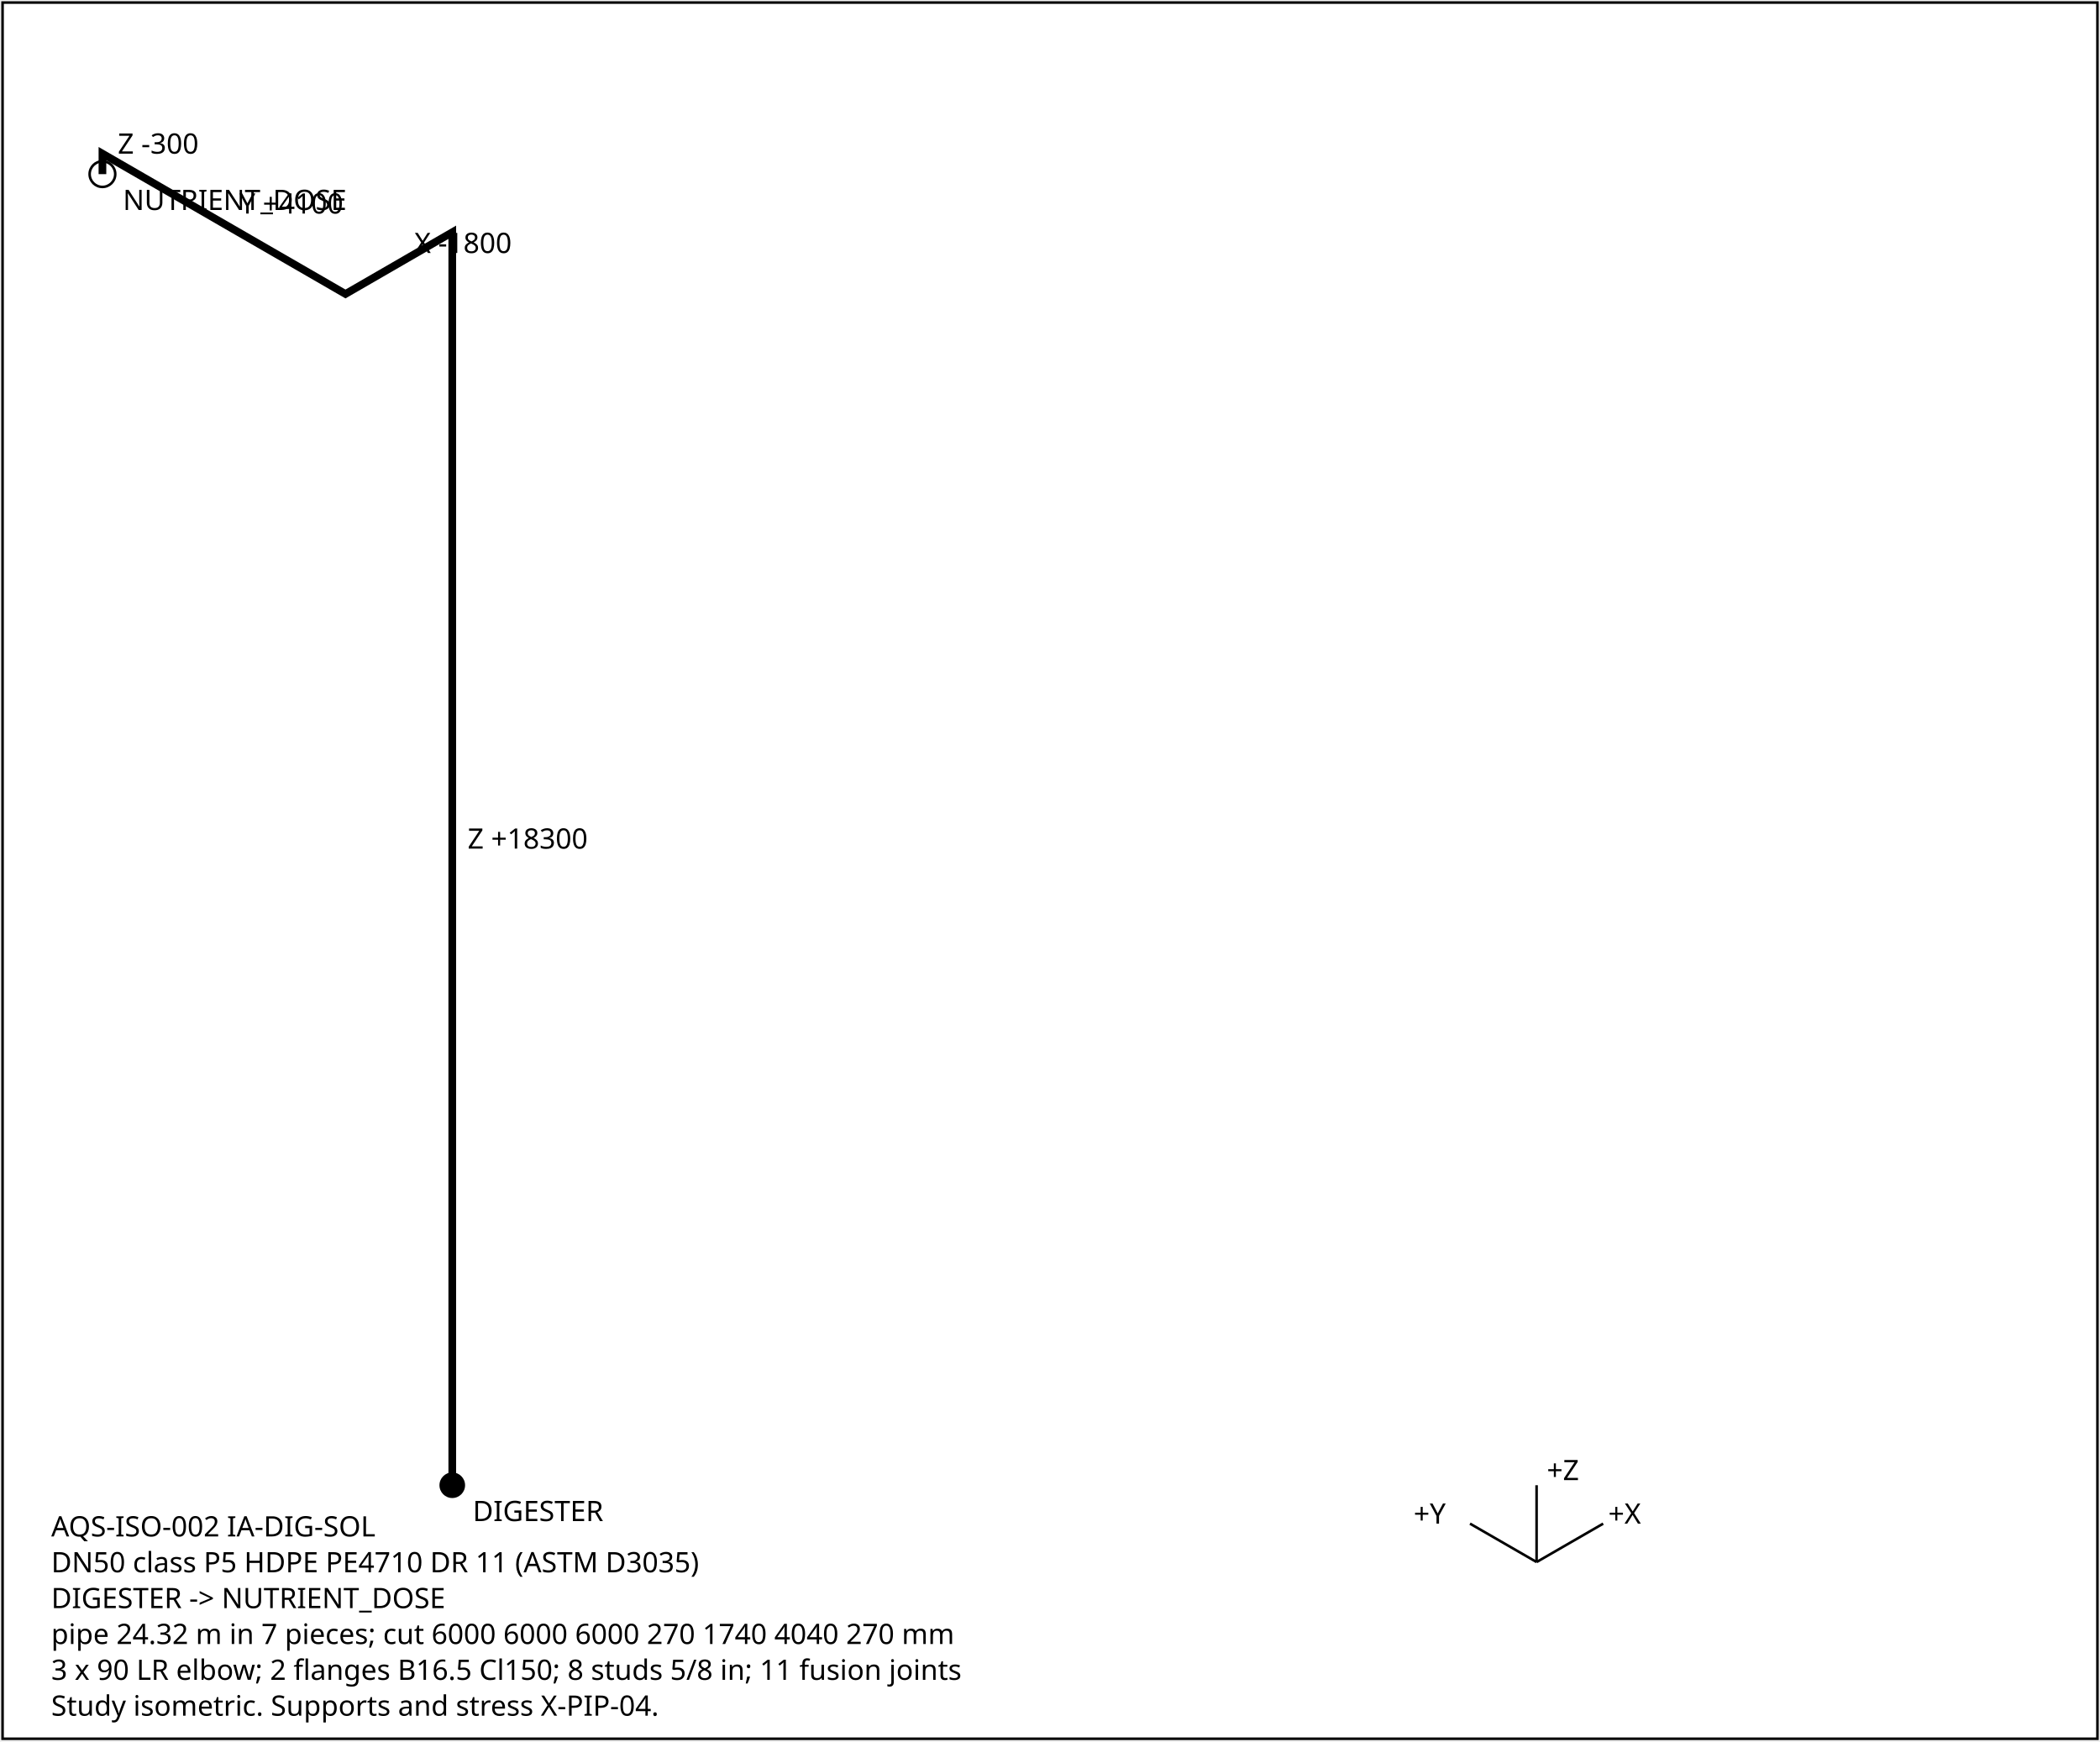
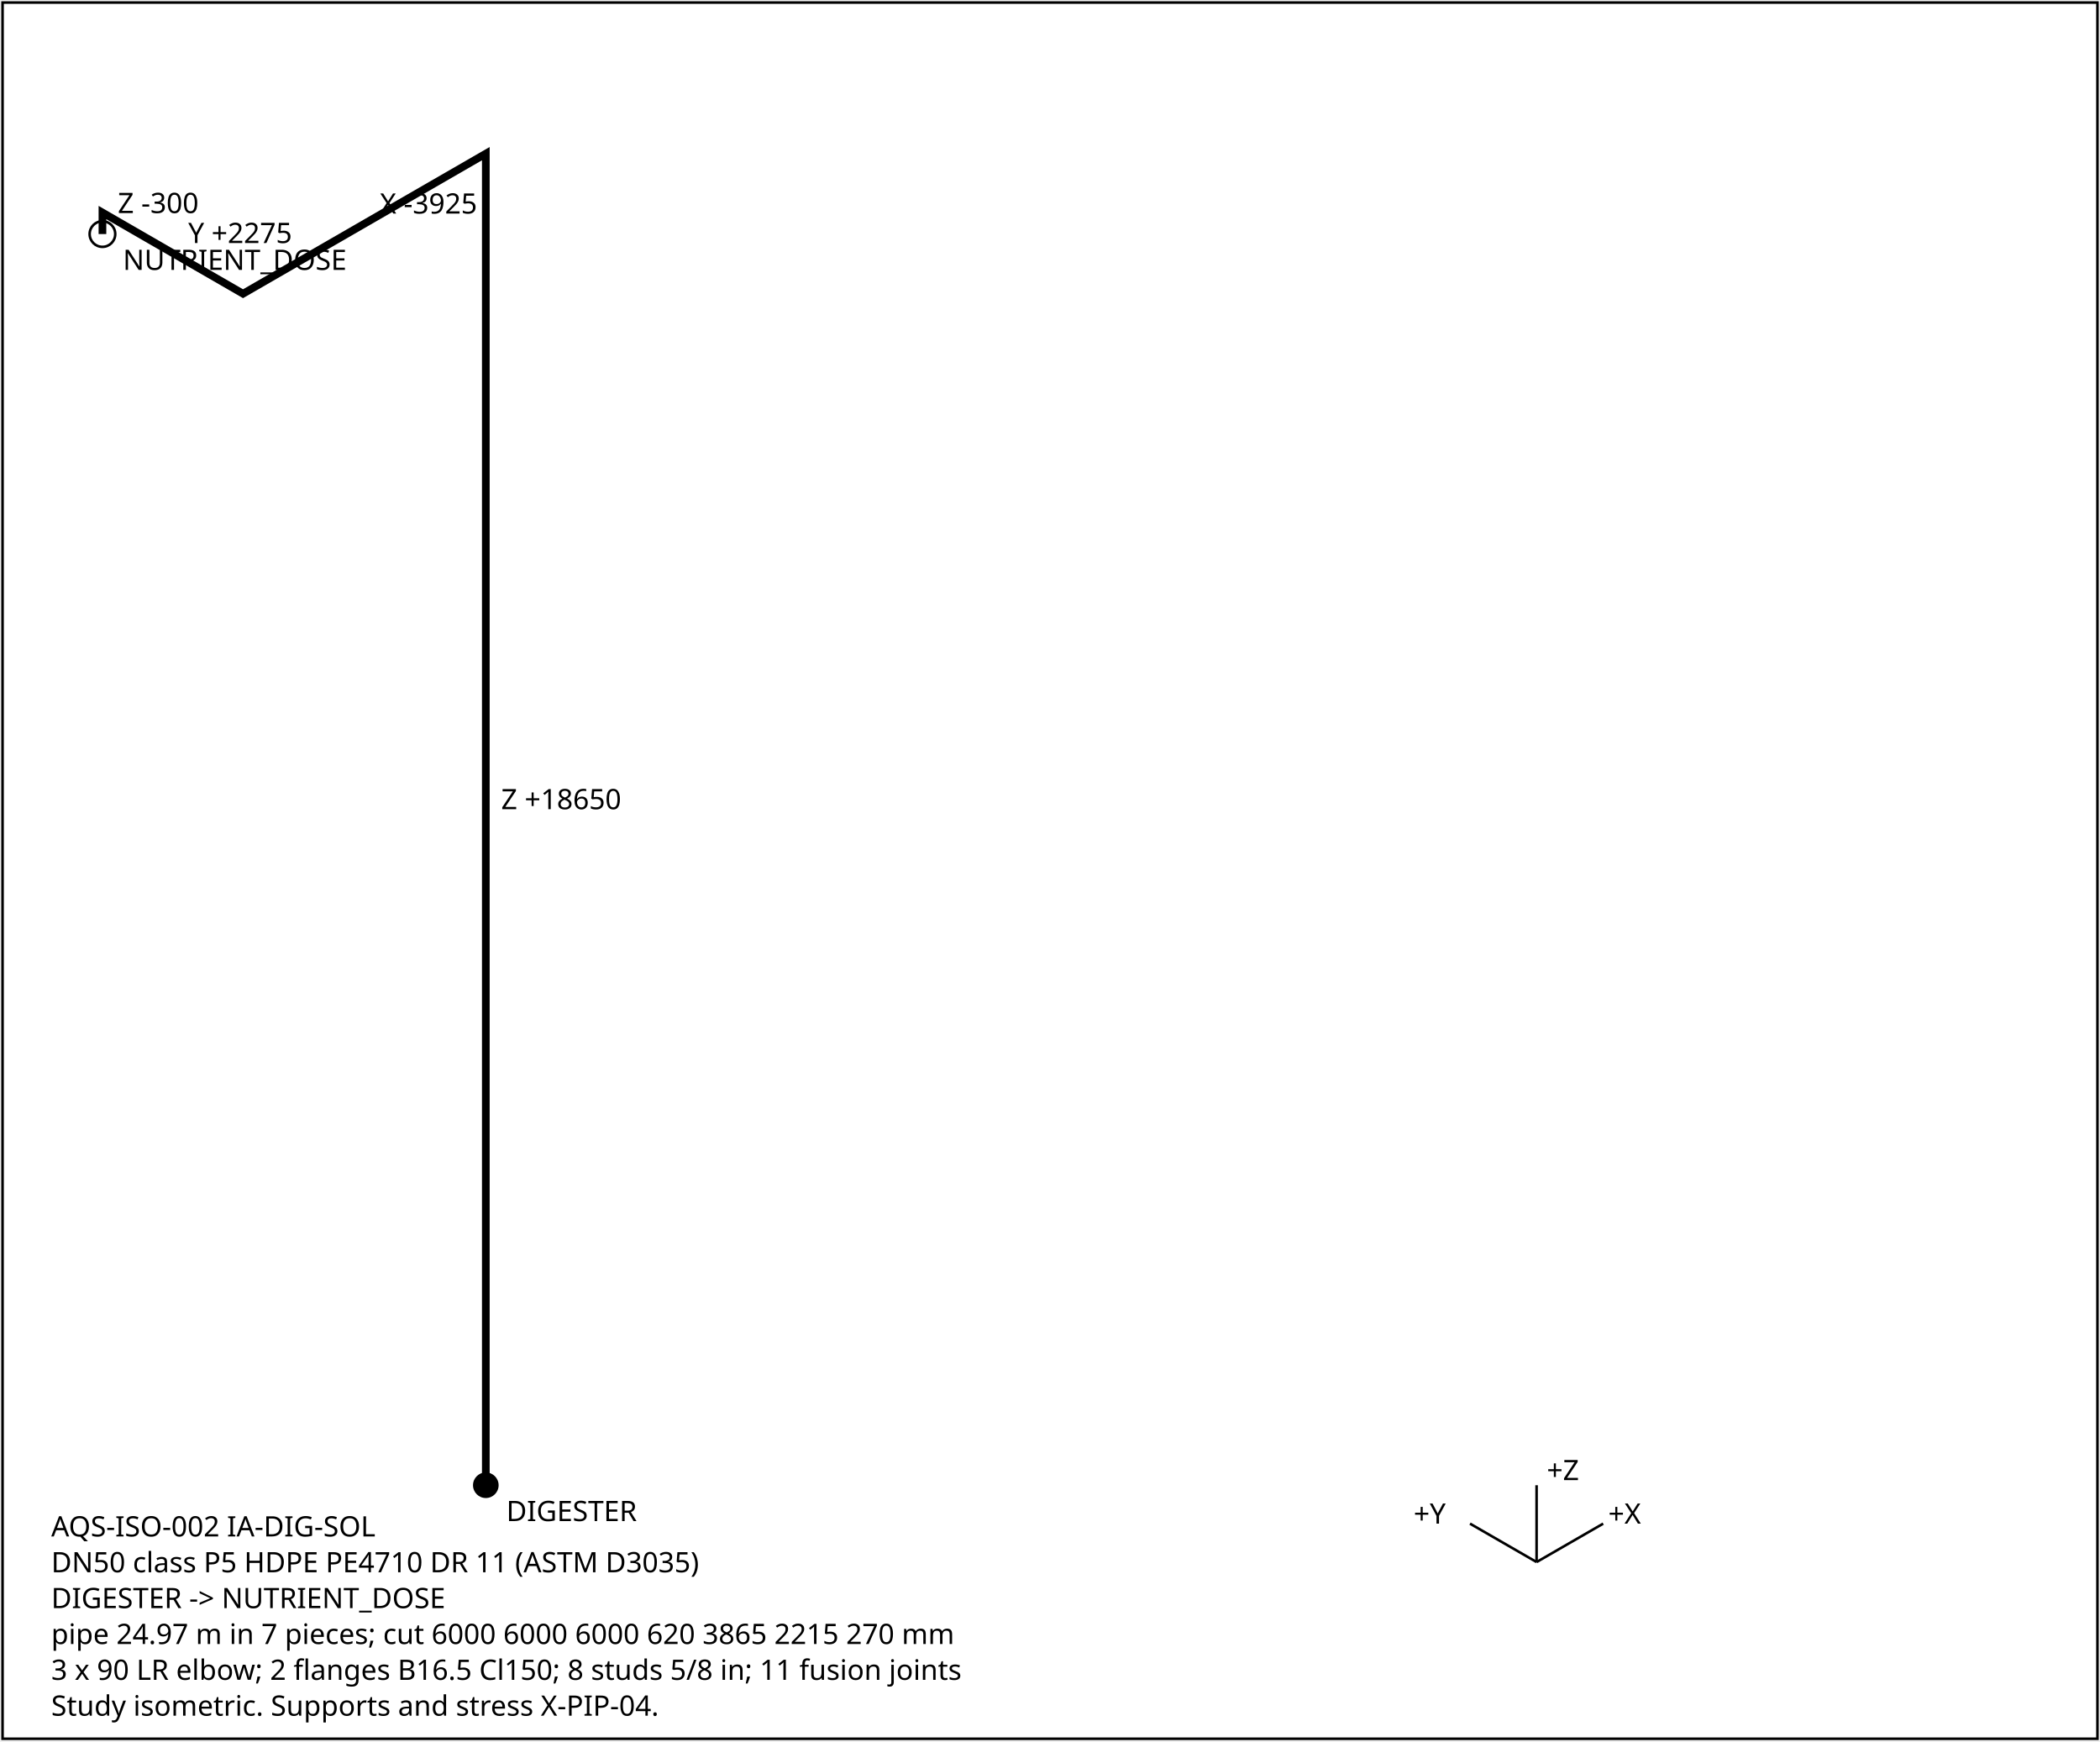
<svg xmlns="http://www.w3.org/2000/svg" width="820" height="680" font-family="sans-serif" font-size="11">
  <rect x="1" y="1" width="818" height="678" fill="white" stroke="black" />
-   <polyline points="176.6,580.0 176.6,90.7 134.9,114.8 40.0,60.0 40.0,68.0" fill="none" stroke="black" stroke-width="3" />
-   <text x="182.6" y="331.4">Z +18300</text>
-   <text x="161.8" y="98.8">X -1800</text>
-   <text x="93.5" y="83.4">Y +4100</text>
-   <text x="46.0" y="60.0">Z -300</text>
-   <circle cx="176.6" cy="580.0" r="5" fill="black" />
-   <text x="184.6" y="594.0">DIGESTER</text>
-   <circle cx="40.0" cy="68.0" r="5" fill="none" stroke="black" />
-   <text x="48.0" y="82.0">NUTRIENT_DOSE</text>
+   <polyline points="189.7,580.0 189.7,60.0 94.9,114.7 40.0,83.0 40.0,91.4" fill="none" stroke="black" stroke-width="3" />
+   <text x="195.7" y="316.0">Z +18650</text>
+   <text x="148.3" y="83.4">X -3925</text>
+   <text x="73.5" y="94.9">Y +2275</text>
+   <text x="46.0" y="83.2">Z -300</text>
+   <circle cx="189.7" cy="580.0" r="5" fill="black" />
+   <text x="197.7" y="594.0">DIGESTER</text>
+   <circle cx="40.0" cy="91.4" r="5" fill="none" stroke="black" />
+   <text x="48.0" y="105.4">NUTRIENT_DOSE</text>
  <g transform="translate(600,610)">
    <line x1="0" y1="0" x2="26" y2="-15" stroke="black" />
    <text x="28" y="-15">+X</text>
    <line x1="0" y1="0" x2="-26" y2="-15" stroke="black" />
    <text x="-48" y="-15">+Y</text>
    <line x1="0" y1="0" x2="0" y2="-30" stroke="black" />
    <text x="4" y="-32">+Z</text>
  </g>
  <text x="20" y="600">AQS-ISO-002  IA-DIG-SOL</text>
  <text x="20" y="614">DN50  class P5  HDPE PE4710 DR 11 (ASTM D3035)</text>
  <text x="20" y="628">DIGESTER -&gt; NUTRIENT_DOSE</text>
-   <text x="20" y="642">pipe 24.32 m in 7 pieces; cut 6000 6000 6000 270 1740 4040 270 mm</text>
+   <text x="20" y="642">pipe 24.97 m in 7 pieces; cut 6000 6000 6000 620 3865 2215 270 mm</text>
  <text x="20" y="656">3 x 90 LR elbow; 2 flanges B16.5 Cl150; 8 studs 5/8 in; 11 fusion joints</text>
  <text x="20" y="670">Study isometric. Supports and stress X-PIP-04.</text>
</svg>
